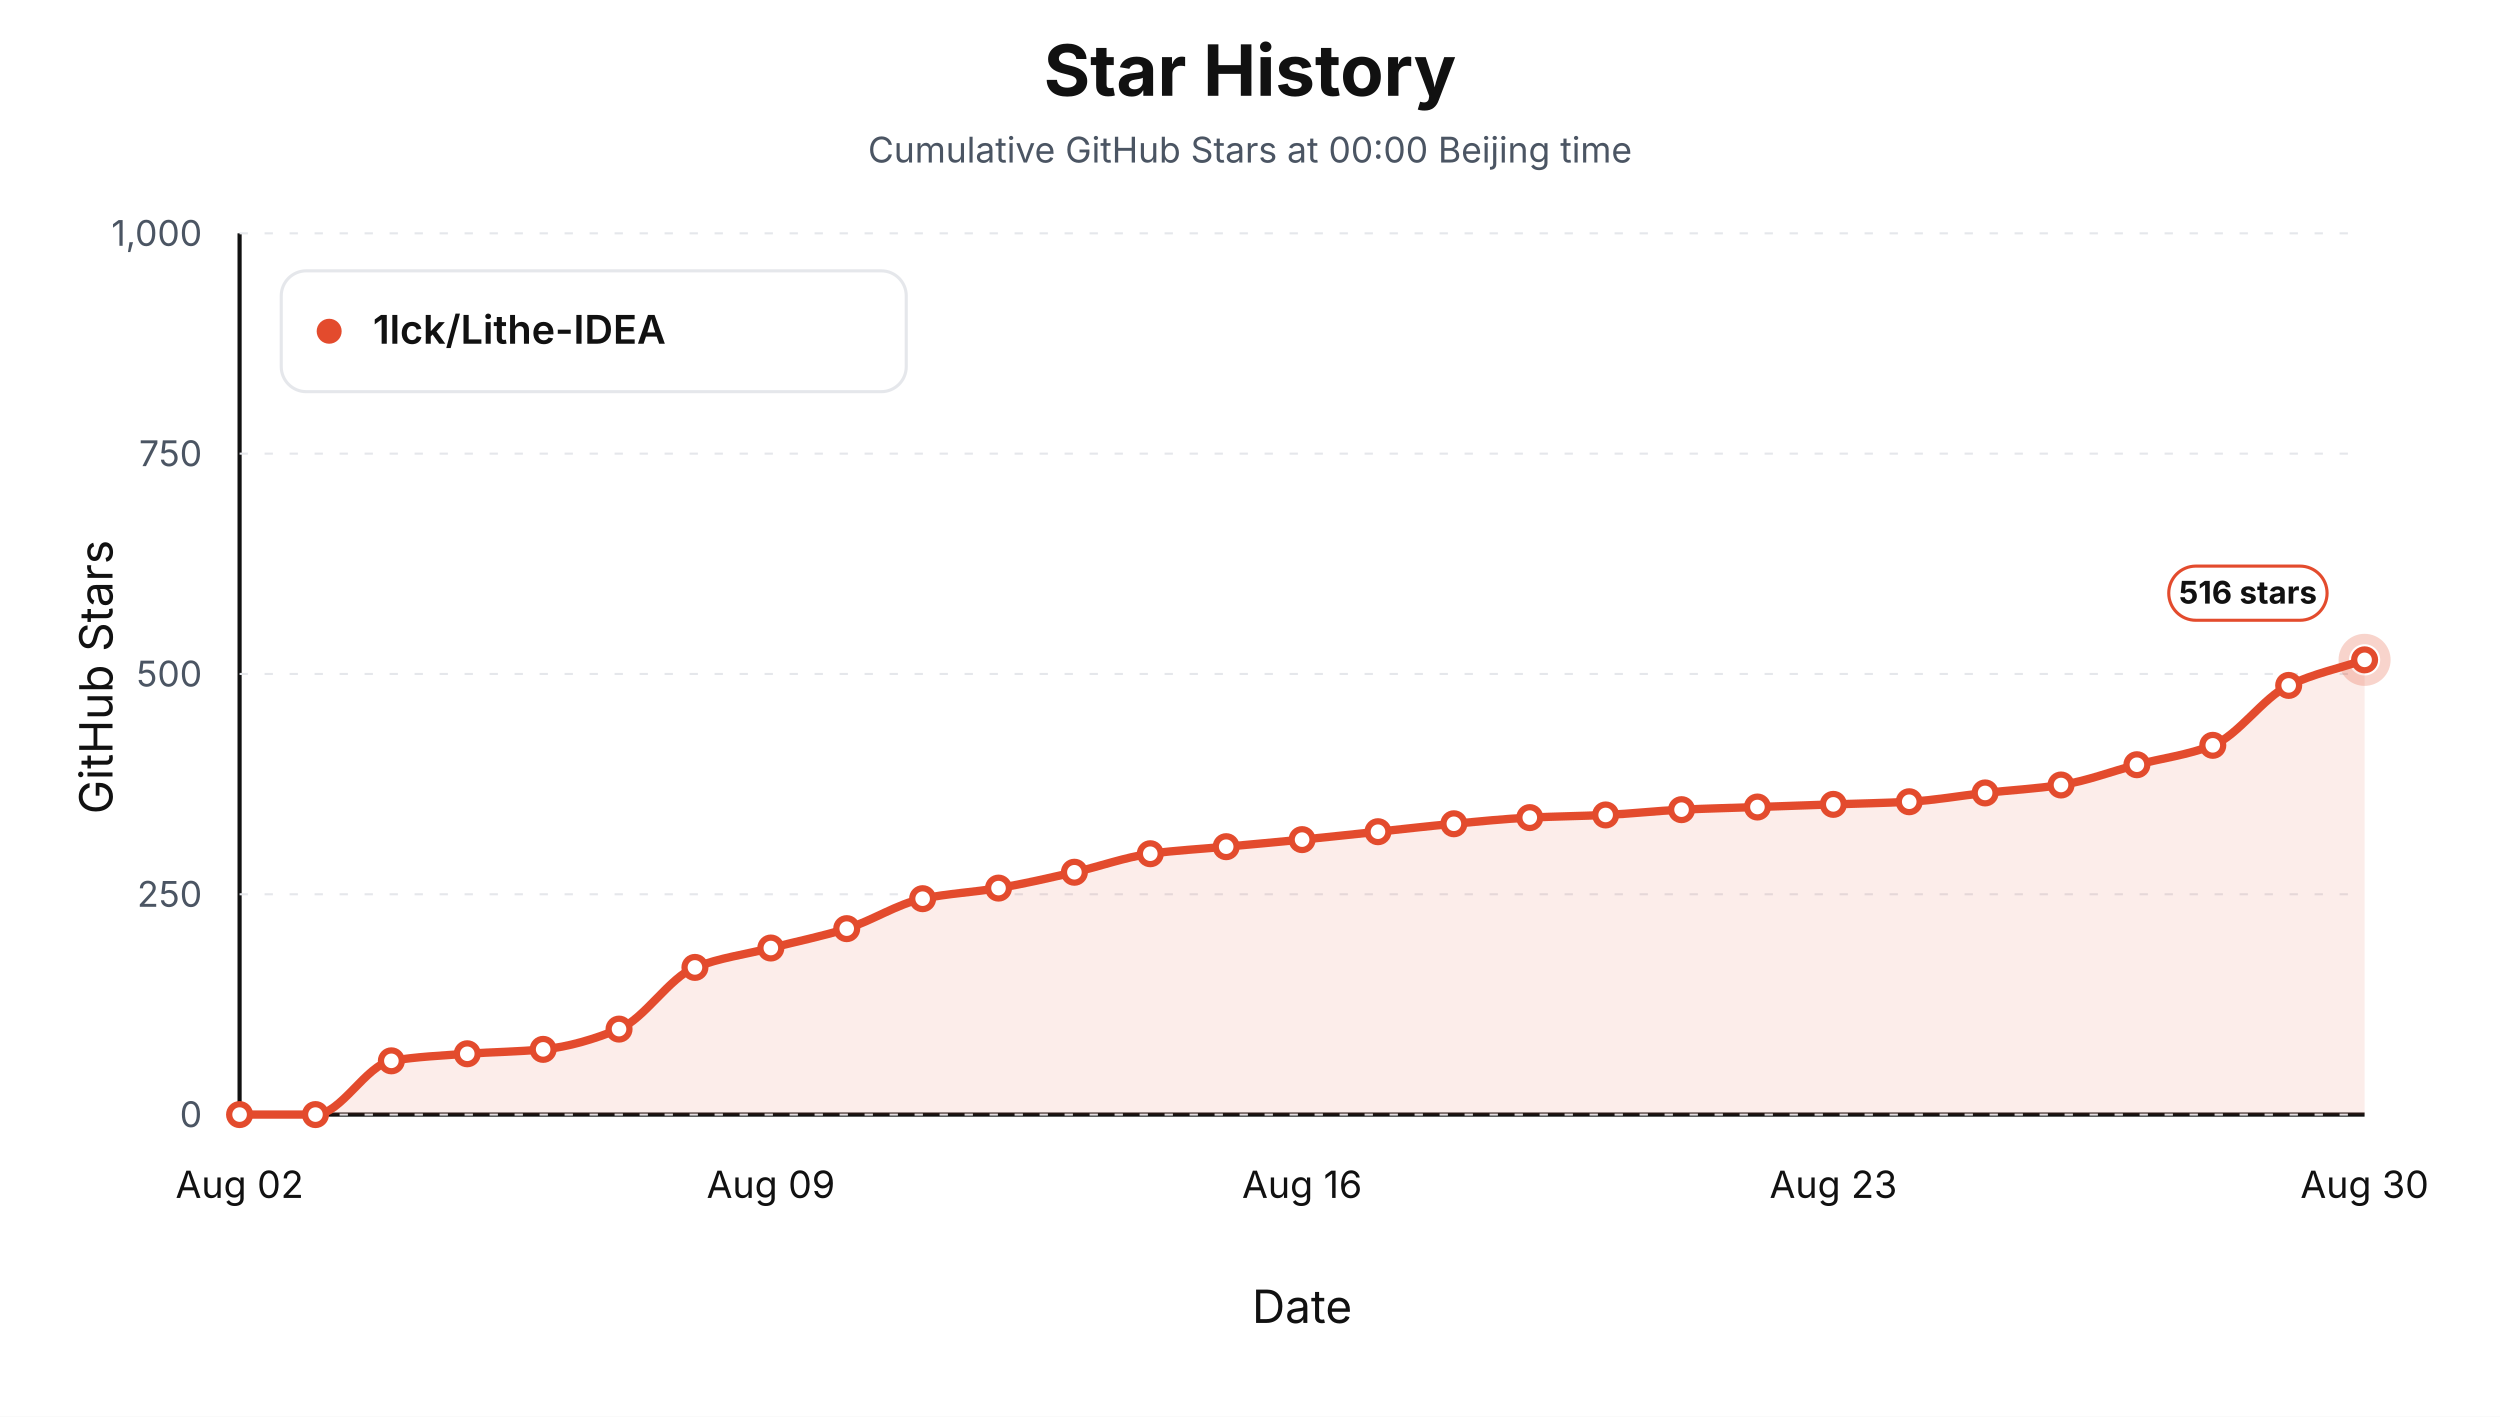
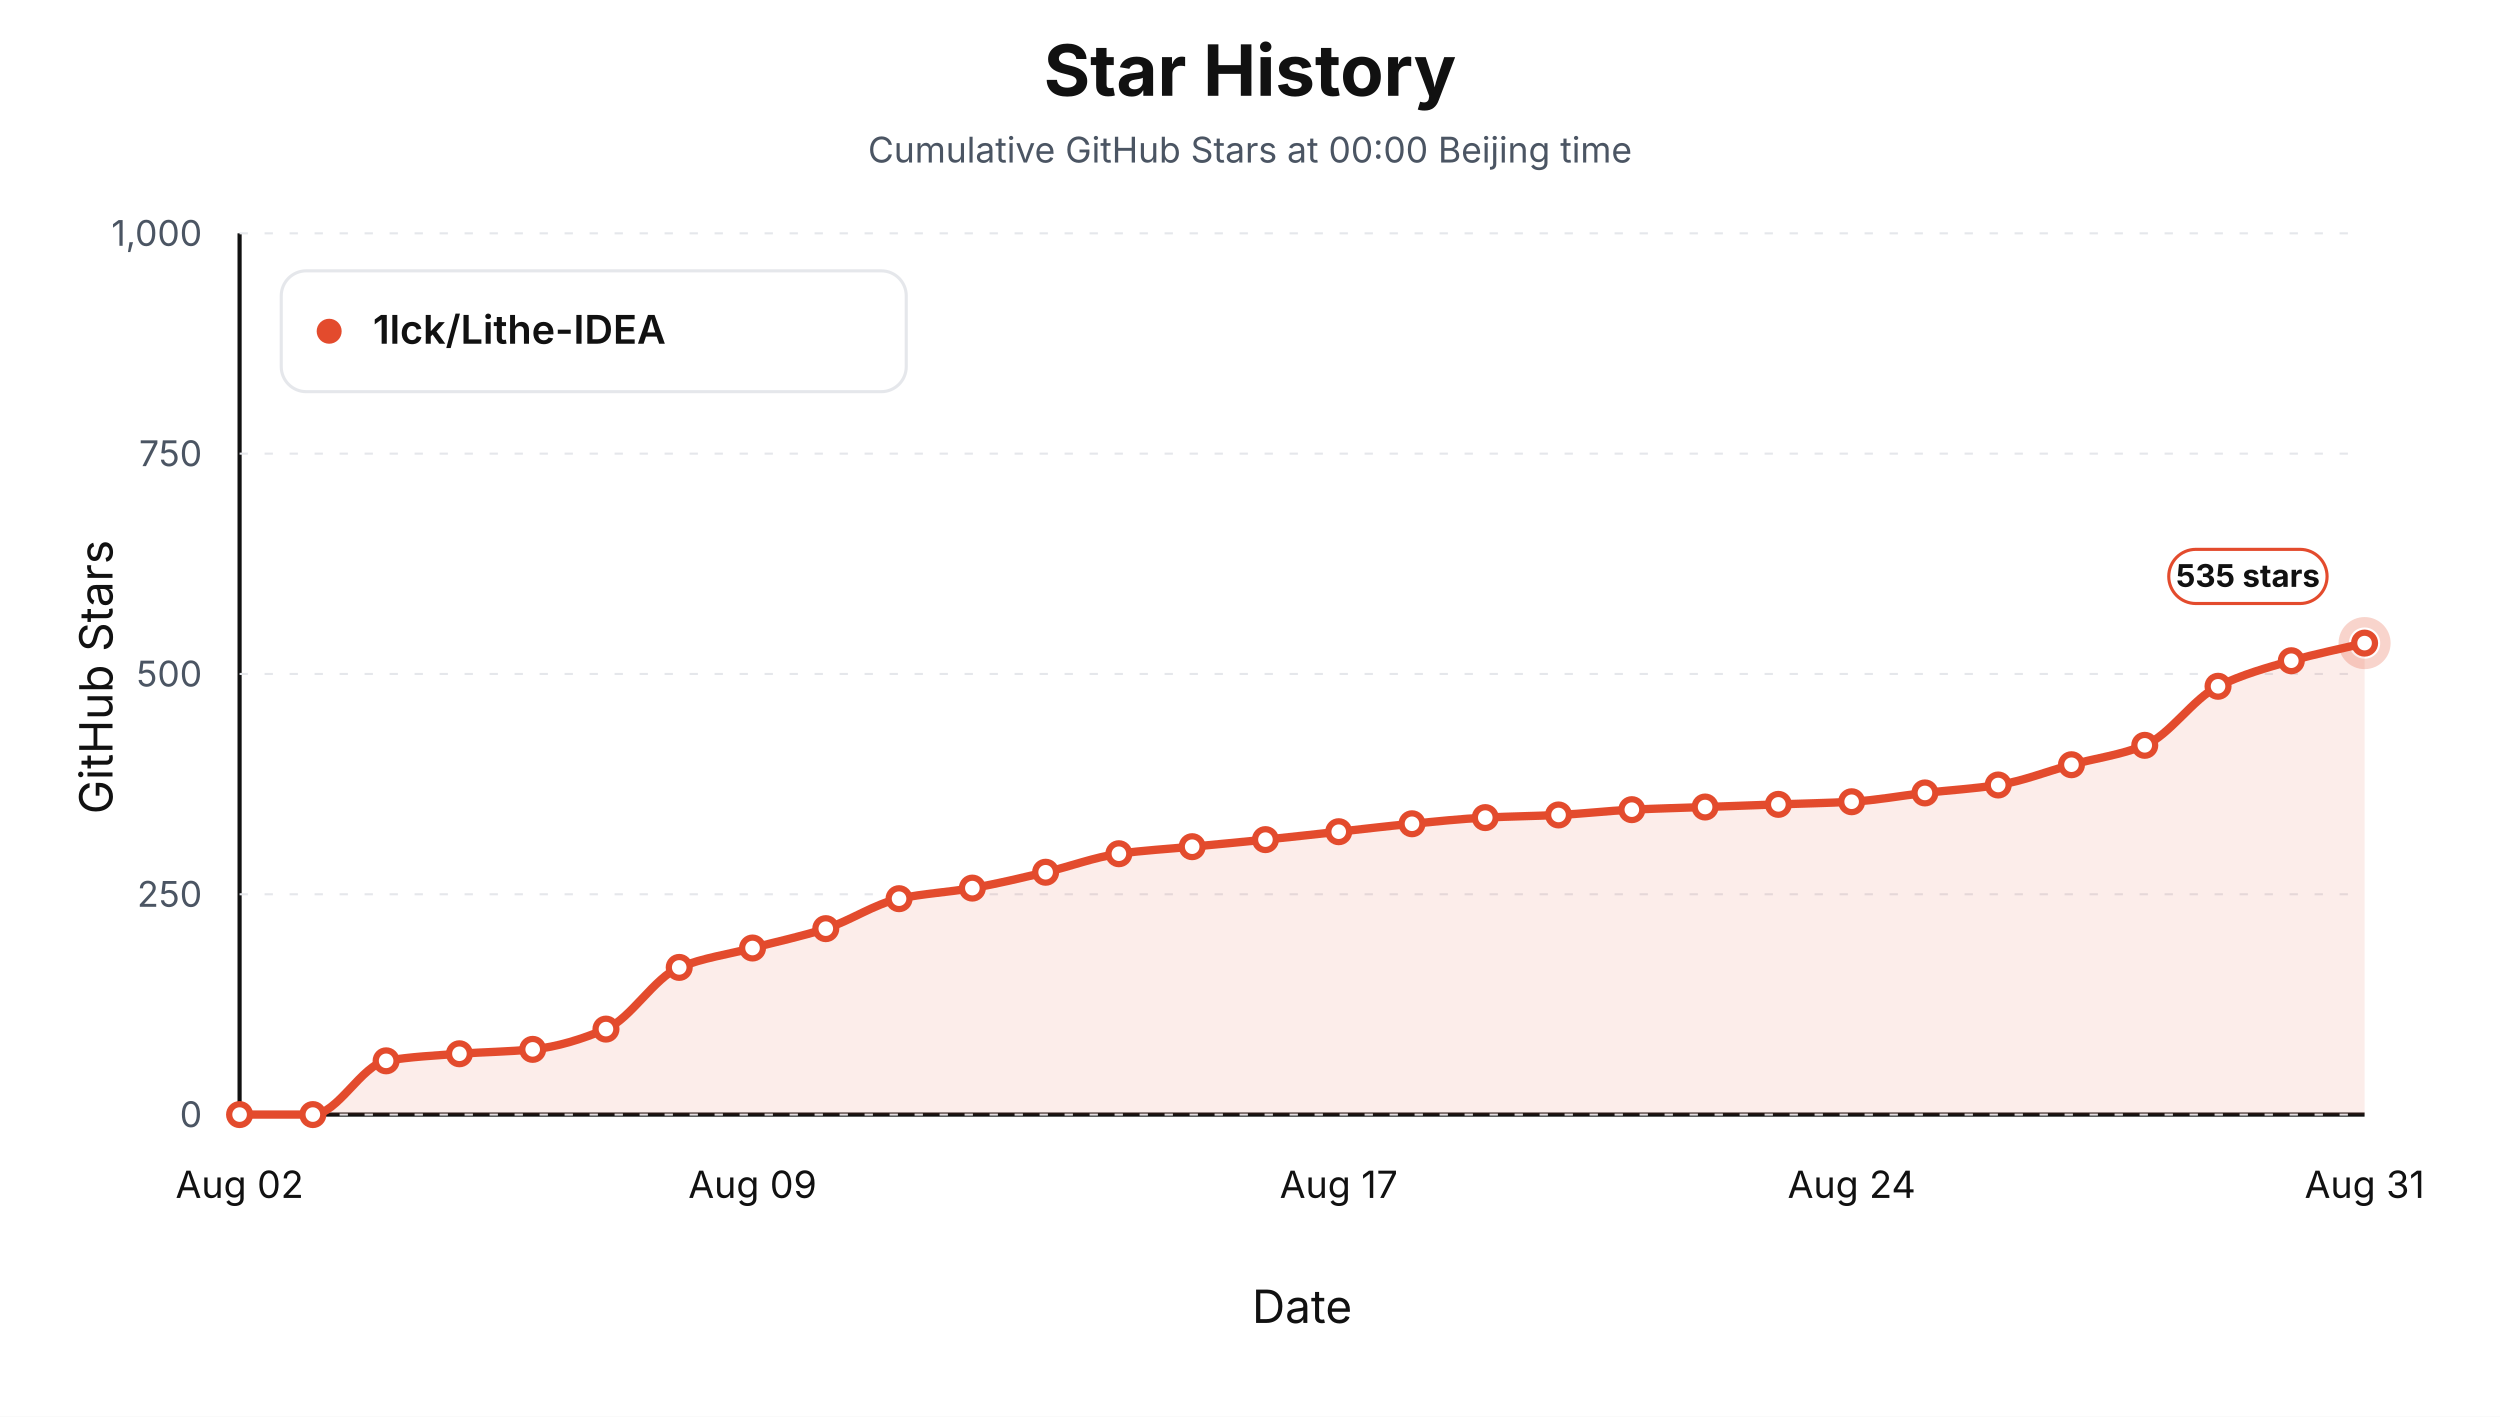
<svg xmlns="http://www.w3.org/2000/svg" viewBox="0 0 1200 680" role="img" aria-label="Star history at Beijing midnight for 1lck/Lithe-IDEA">
  <style>text { font-family: -apple-system, BlinkMacSystemFont, "Segoe UI", sans-serif; letter-spacing: 0; }</style>
  <rect width="1200" height="680" fill="#ffffff" />
  <text x="600.00" y="46.00" text-anchor="middle" font-size="34" font-weight="700" fill="#111111">Star History</text>
  <text x="600.00" y="78.00" text-anchor="middle" font-size="17" fill="#4b5563">Cumulative GitHub Stars at 00:00 Beijing time</text>
  <line x1="115" y1="535" x2="1135" y2="535" stroke="#111111" stroke-width="2" />
  <line x1="115" y1="112" x2="115" y2="535" stroke="#111111" stroke-width="2" />
  <text x="54.00" y="325.00" text-anchor="middle" transform="rotate(-90 54 325)" font-size="22" fill="#111111">GitHub Stars</text>
  <text x="625.00" y="635.00" text-anchor="middle" font-size="22" fill="#111111">Date</text>
  <line x1="115" y1="535.00" x2="1135" y2="535.00" stroke="#e5e7eb" stroke-width="1" stroke-dasharray="4 8" />
  <text x="97.00" y="541.00" text-anchor="end" font-size="17" fill="#4b5563">0</text>
  <line x1="115" y1="429.25" x2="1135" y2="429.25" stroke="#e5e7eb" stroke-width="1" stroke-dasharray="4 8" />
  <text x="97.00" y="435.25" text-anchor="end" font-size="17" fill="#4b5563">250</text>
  <line x1="115" y1="323.50" x2="1135" y2="323.50" stroke="#e5e7eb" stroke-width="1" stroke-dasharray="4 8" />
  <text x="97.00" y="329.50" text-anchor="end" font-size="17" fill="#4b5563">500</text>
  <line x1="115" y1="217.75" x2="1135" y2="217.75" stroke="#e5e7eb" stroke-width="1" stroke-dasharray="4 8" />
  <text x="97.00" y="223.75" text-anchor="end" font-size="17" fill="#4b5563">750</text>
  <line x1="115" y1="112.00" x2="1135" y2="112.00" stroke="#e5e7eb" stroke-width="1" stroke-dasharray="4 8" />
  <text x="97.00" y="118.00" text-anchor="end" font-size="17" fill="#4b5563">1,000</text>
  <text x="115.00" y="575.00" text-anchor="middle" font-size="18" fill="#111111">Aug 02</text>
-   <text x="370.00" y="575.00" text-anchor="middle" font-size="18" fill="#111111">Aug 09</text>
-   <text x="625.00" y="575.00" text-anchor="middle" font-size="18" fill="#111111">Aug 16</text>
-   <text x="880.00" y="575.00" text-anchor="middle" font-size="18" fill="#111111">Aug 23</text>
-   <text x="1135.00" y="575.00" text-anchor="middle" font-size="18" fill="#111111">Aug 30</text>
-   <path d="M 115.00,535.00 L 115.00,535.00 C 127.14,535.00 139.29,535.00 151.43,535.00 C 163.57,535.00 175.71,511.19 187.86,509.20 C 200.00,507.20 212.14,506.68 224.29,505.81 C 236.43,504.95 248.57,504.86 260.71,503.70 C 272.86,502.54 285.00,498.85 297.14,493.97 C 309.29,489.09 321.43,469.08 333.57,464.36 C 345.71,459.64 357.86,458.15 370.00,455.05 C 382.14,451.95 394.29,449.51 406.43,445.75 C 418.57,441.98 430.71,433.87 442.86,431.37 C 455.00,428.86 467.14,428.32 479.29,426.29 C 491.43,424.26 503.57,421.41 515.71,418.68 C 527.86,415.94 540.00,411.43 552.14,409.79 C 564.29,408.16 576.43,407.54 588.57,406.41 C 600.71,405.28 612.86,404.22 625.00,403.02 C 637.14,401.83 649.29,400.49 661.43,399.22 C 673.57,397.95 685.71,396.52 697.86,395.41 C 710.00,394.30 722.14,393.04 734.29,392.45 C 746.43,391.86 758.57,391.74 770.71,391.18 C 782.86,390.62 795.00,389.21 807.14,388.64 C 819.29,388.08 831.43,387.80 843.57,387.37 C 855.71,386.95 867.86,386.53 880.00,386.10 C 892.14,385.68 904.29,385.49 916.43,384.84 C 928.57,384.18 940.71,381.94 952.86,380.61 C 965.00,379.27 977.14,378.62 989.29,376.80 C 1001.43,374.97 1013.57,370.24 1025.71,367.07 C 1037.86,363.90 1050.00,362.45 1062.14,357.76 C 1074.29,353.08 1086.43,334.73 1098.57,329.00 C 1110.71,323.27 1122.86,320.82 1135.00,316.73 L 1135.00,535.00 Z" fill="#e34b2d" fill-opacity="0.10" stroke="none" />
-   <path d="M 115.00,535.00 C 127.14,535.00 139.29,535.00 151.43,535.00 C 163.57,535.00 175.71,511.19 187.86,509.20 C 200.00,507.20 212.14,506.68 224.29,505.81 C 236.43,504.95 248.57,504.86 260.71,503.70 C 272.86,502.54 285.00,498.85 297.14,493.97 C 309.29,489.09 321.43,469.08 333.57,464.36 C 345.71,459.64 357.86,458.15 370.00,455.05 C 382.14,451.95 394.29,449.51 406.43,445.75 C 418.57,441.98 430.71,433.87 442.86,431.37 C 455.00,428.86 467.14,428.32 479.29,426.29 C 491.43,424.26 503.57,421.41 515.71,418.68 C 527.86,415.94 540.00,411.43 552.14,409.79 C 564.29,408.16 576.43,407.54 588.57,406.41 C 600.71,405.28 612.86,404.22 625.00,403.02 C 637.14,401.83 649.29,400.49 661.43,399.22 C 673.57,397.95 685.71,396.52 697.86,395.41 C 710.00,394.30 722.14,393.04 734.29,392.45 C 746.43,391.86 758.57,391.74 770.71,391.18 C 782.86,390.62 795.00,389.21 807.14,388.64 C 819.29,388.08 831.43,387.80 843.57,387.37 C 855.71,386.95 867.86,386.53 880.00,386.10 C 892.14,385.68 904.29,385.49 916.43,384.84 C 928.57,384.18 940.71,381.94 952.86,380.61 C 965.00,379.27 977.14,378.62 989.29,376.80 C 1001.43,374.97 1013.57,370.24 1025.71,367.07 C 1037.86,363.90 1050.00,362.45 1062.14,357.76 C 1074.29,353.08 1086.43,334.73 1098.57,329.00 C 1110.71,323.27 1122.86,320.82 1135.00,316.73" fill="none" stroke="#e34b2d" stroke-width="4" stroke-linejoin="round" stroke-linecap="round" />
+   <text x="361.21" y="575.00" text-anchor="middle" font-size="18" fill="#111111">Aug 09</text>
+   <text x="642.59" y="575.00" text-anchor="middle" font-size="18" fill="#111111">Aug 17</text>
+   <text x="888.79" y="575.00" text-anchor="middle" font-size="18" fill="#111111">Aug 24</text>
+   <text x="1135.00" y="575.00" text-anchor="middle" font-size="18" fill="#111111">Aug 31</text>
+   <path d="M 115.00,535.00 L 115.00,535.00 C 126.72,535.00 138.45,535.00 150.17,535.00 C 161.90,535.00 173.62,511.19 185.34,509.20 C 197.07,507.20 208.79,506.68 220.52,505.81 C 232.24,504.95 243.97,504.86 255.69,503.70 C 267.41,502.54 279.14,498.85 290.86,493.97 C 302.59,489.09 314.31,469.08 326.03,464.36 C 337.76,459.64 349.48,458.15 361.21,455.05 C 372.93,451.95 384.66,449.51 396.38,445.75 C 408.10,441.98 419.83,433.87 431.55,431.37 C 443.28,428.86 455.00,428.32 466.72,426.29 C 478.45,424.26 490.17,421.41 501.90,418.68 C 513.62,415.94 525.34,411.43 537.07,409.79 C 548.79,408.16 560.52,407.54 572.24,406.41 C 583.97,405.28 595.69,404.22 607.41,403.02 C 619.14,401.83 630.86,400.49 642.59,399.22 C 654.31,397.95 666.03,396.52 677.76,395.41 C 689.48,394.30 701.21,393.04 712.93,392.45 C 724.66,391.86 736.38,391.74 748.10,391.18 C 759.83,390.62 771.55,389.21 783.28,388.64 C 795.00,388.08 806.72,387.80 818.45,387.37 C 830.17,386.95 841.90,386.53 853.62,386.10 C 865.34,385.68 877.07,385.49 888.79,384.84 C 900.52,384.18 912.24,381.94 923.97,380.61 C 935.69,379.27 947.41,378.62 959.14,376.80 C 970.86,374.97 982.59,370.24 994.31,367.07 C 1006.03,363.90 1017.76,362.43 1029.48,357.76 C 1041.21,353.09 1052.93,335.13 1064.66,329.42 C 1076.38,323.71 1088.10,320.49 1099.83,317.15 C 1111.55,313.82 1123.28,311.51 1135.00,308.69 L 1135.00,535.00 Z" fill="#e34b2d" fill-opacity="0.10" stroke="none" />
+   <path d="M 115.00,535.00 C 126.72,535.00 138.45,535.00 150.17,535.00 C 161.90,535.00 173.62,511.19 185.34,509.20 C 197.07,507.20 208.79,506.68 220.52,505.81 C 232.24,504.95 243.97,504.86 255.69,503.70 C 267.41,502.54 279.14,498.85 290.86,493.97 C 302.59,489.09 314.31,469.08 326.03,464.36 C 337.76,459.64 349.48,458.15 361.21,455.05 C 372.93,451.95 384.66,449.51 396.38,445.75 C 408.10,441.98 419.83,433.87 431.55,431.37 C 443.28,428.86 455.00,428.32 466.72,426.29 C 478.45,424.26 490.17,421.41 501.90,418.68 C 513.62,415.94 525.34,411.43 537.07,409.79 C 548.79,408.16 560.52,407.54 572.24,406.41 C 583.97,405.28 595.69,404.22 607.41,403.02 C 619.14,401.83 630.86,400.49 642.59,399.22 C 654.31,397.95 666.03,396.52 677.76,395.41 C 689.48,394.30 701.21,393.04 712.93,392.45 C 724.66,391.86 736.38,391.74 748.10,391.18 C 759.83,390.62 771.55,389.21 783.28,388.64 C 795.00,388.08 806.72,387.80 818.45,387.37 C 830.17,386.95 841.90,386.53 853.62,386.10 C 865.34,385.68 877.07,385.49 888.79,384.84 C 900.52,384.18 912.24,381.94 923.97,380.61 C 935.69,379.27 947.41,378.62 959.14,376.80 C 970.86,374.97 982.59,370.24 994.31,367.07 C 1006.03,363.90 1017.76,362.43 1029.48,357.76 C 1041.21,353.09 1052.93,335.13 1064.66,329.42 C 1076.38,323.71 1088.10,320.49 1099.83,317.15 C 1111.55,313.82 1123.28,311.51 1135.00,308.69" fill="none" stroke="#e34b2d" stroke-width="4" stroke-linejoin="round" stroke-linecap="round" />
  <circle cx="115.00" cy="535.00" r="5" fill="#ffffff" stroke="#e34b2d" stroke-width="3" />
-   <circle cx="151.43" cy="535.00" r="5" fill="#ffffff" stroke="#e34b2d" stroke-width="3" />
-   <circle cx="187.86" cy="509.20" r="5" fill="#ffffff" stroke="#e34b2d" stroke-width="3" />
-   <circle cx="224.29" cy="505.81" r="5" fill="#ffffff" stroke="#e34b2d" stroke-width="3" />
-   <circle cx="260.71" cy="503.70" r="5" fill="#ffffff" stroke="#e34b2d" stroke-width="3" />
-   <circle cx="297.14" cy="493.97" r="5" fill="#ffffff" stroke="#e34b2d" stroke-width="3" />
-   <circle cx="333.57" cy="464.36" r="5" fill="#ffffff" stroke="#e34b2d" stroke-width="3" />
-   <circle cx="370.00" cy="455.05" r="5" fill="#ffffff" stroke="#e34b2d" stroke-width="3" />
-   <circle cx="406.43" cy="445.75" r="5" fill="#ffffff" stroke="#e34b2d" stroke-width="3" />
-   <circle cx="442.86" cy="431.37" r="5" fill="#ffffff" stroke="#e34b2d" stroke-width="3" />
-   <circle cx="479.29" cy="426.29" r="5" fill="#ffffff" stroke="#e34b2d" stroke-width="3" />
-   <circle cx="515.71" cy="418.68" r="5" fill="#ffffff" stroke="#e34b2d" stroke-width="3" />
-   <circle cx="552.14" cy="409.79" r="5" fill="#ffffff" stroke="#e34b2d" stroke-width="3" />
-   <circle cx="588.57" cy="406.41" r="5" fill="#ffffff" stroke="#e34b2d" stroke-width="3" />
-   <circle cx="625.00" cy="403.02" r="5" fill="#ffffff" stroke="#e34b2d" stroke-width="3" />
-   <circle cx="661.43" cy="399.22" r="5" fill="#ffffff" stroke="#e34b2d" stroke-width="3" />
-   <circle cx="697.86" cy="395.41" r="5" fill="#ffffff" stroke="#e34b2d" stroke-width="3" />
-   <circle cx="734.29" cy="392.45" r="5" fill="#ffffff" stroke="#e34b2d" stroke-width="3" />
-   <circle cx="770.71" cy="391.18" r="5" fill="#ffffff" stroke="#e34b2d" stroke-width="3" />
-   <circle cx="807.14" cy="388.64" r="5" fill="#ffffff" stroke="#e34b2d" stroke-width="3" />
-   <circle cx="843.57" cy="387.37" r="5" fill="#ffffff" stroke="#e34b2d" stroke-width="3" />
-   <circle cx="880.00" cy="386.10" r="5" fill="#ffffff" stroke="#e34b2d" stroke-width="3" />
-   <circle cx="916.43" cy="384.84" r="5" fill="#ffffff" stroke="#e34b2d" stroke-width="3" />
-   <circle cx="952.86" cy="380.61" r="5" fill="#ffffff" stroke="#e34b2d" stroke-width="3" />
-   <circle cx="989.29" cy="376.80" r="5" fill="#ffffff" stroke="#e34b2d" stroke-width="3" />
-   <circle cx="1025.71" cy="367.07" r="5" fill="#ffffff" stroke="#e34b2d" stroke-width="3" />
-   <circle cx="1062.14" cy="357.76" r="5" fill="#ffffff" stroke="#e34b2d" stroke-width="3" />
-   <circle cx="1098.57" cy="329.00" r="5" fill="#ffffff" stroke="#e34b2d" stroke-width="3" />
-   <circle cx="1135.00" cy="316.73" r="5" fill="#ffffff" stroke="#e34b2d" stroke-width="3" />
-   <circle cx="1135.00" cy="316.73" r="10" fill="none" stroke="#e34b2d" stroke-opacity="0.24" stroke-width="5" />
-   <rect x="1041.00" y="271.73" width="76" height="26" rx="13" fill="#ffffff" stroke="#e34b2d" stroke-width="1.5" />
-   <text x="1079.00" y="289.73" text-anchor="middle" font-size="15" font-weight="700" fill="#111111">516 stars</text>
+   <circle cx="150.17" cy="535.00" r="5" fill="#ffffff" stroke="#e34b2d" stroke-width="3" />
+   <circle cx="185.34" cy="509.20" r="5" fill="#ffffff" stroke="#e34b2d" stroke-width="3" />
+   <circle cx="220.52" cy="505.81" r="5" fill="#ffffff" stroke="#e34b2d" stroke-width="3" />
+   <circle cx="255.69" cy="503.70" r="5" fill="#ffffff" stroke="#e34b2d" stroke-width="3" />
+   <circle cx="290.86" cy="493.97" r="5" fill="#ffffff" stroke="#e34b2d" stroke-width="3" />
+   <circle cx="326.03" cy="464.36" r="5" fill="#ffffff" stroke="#e34b2d" stroke-width="3" />
+   <circle cx="361.21" cy="455.05" r="5" fill="#ffffff" stroke="#e34b2d" stroke-width="3" />
+   <circle cx="396.38" cy="445.75" r="5" fill="#ffffff" stroke="#e34b2d" stroke-width="3" />
+   <circle cx="431.55" cy="431.37" r="5" fill="#ffffff" stroke="#e34b2d" stroke-width="3" />
+   <circle cx="466.72" cy="426.29" r="5" fill="#ffffff" stroke="#e34b2d" stroke-width="3" />
+   <circle cx="501.90" cy="418.68" r="5" fill="#ffffff" stroke="#e34b2d" stroke-width="3" />
+   <circle cx="537.07" cy="409.79" r="5" fill="#ffffff" stroke="#e34b2d" stroke-width="3" />
+   <circle cx="572.24" cy="406.41" r="5" fill="#ffffff" stroke="#e34b2d" stroke-width="3" />
+   <circle cx="607.41" cy="403.02" r="5" fill="#ffffff" stroke="#e34b2d" stroke-width="3" />
+   <circle cx="642.59" cy="399.22" r="5" fill="#ffffff" stroke="#e34b2d" stroke-width="3" />
+   <circle cx="677.76" cy="395.41" r="5" fill="#ffffff" stroke="#e34b2d" stroke-width="3" />
+   <circle cx="712.93" cy="392.45" r="5" fill="#ffffff" stroke="#e34b2d" stroke-width="3" />
+   <circle cx="748.10" cy="391.18" r="5" fill="#ffffff" stroke="#e34b2d" stroke-width="3" />
+   <circle cx="783.28" cy="388.64" r="5" fill="#ffffff" stroke="#e34b2d" stroke-width="3" />
+   <circle cx="818.45" cy="387.37" r="5" fill="#ffffff" stroke="#e34b2d" stroke-width="3" />
+   <circle cx="853.62" cy="386.10" r="5" fill="#ffffff" stroke="#e34b2d" stroke-width="3" />
+   <circle cx="888.79" cy="384.84" r="5" fill="#ffffff" stroke="#e34b2d" stroke-width="3" />
+   <circle cx="923.97" cy="380.61" r="5" fill="#ffffff" stroke="#e34b2d" stroke-width="3" />
+   <circle cx="959.14" cy="376.80" r="5" fill="#ffffff" stroke="#e34b2d" stroke-width="3" />
+   <circle cx="994.31" cy="367.07" r="5" fill="#ffffff" stroke="#e34b2d" stroke-width="3" />
+   <circle cx="1029.48" cy="357.76" r="5" fill="#ffffff" stroke="#e34b2d" stroke-width="3" />
+   <circle cx="1064.66" cy="329.42" r="5" fill="#ffffff" stroke="#e34b2d" stroke-width="3" />
+   <circle cx="1099.83" cy="317.15" r="5" fill="#ffffff" stroke="#e34b2d" stroke-width="3" />
+   <circle cx="1135.00" cy="308.69" r="5" fill="#ffffff" stroke="#e34b2d" stroke-width="3" />
+   <circle cx="1135.00" cy="308.69" r="10" fill="none" stroke="#e34b2d" stroke-opacity="0.24" stroke-width="5" />
+   <rect x="1041.00" y="263.69" width="76" height="26" rx="13" fill="#ffffff" stroke="#e34b2d" stroke-width="1.5" />
+   <text x="1079.00" y="281.69" text-anchor="middle" font-size="15" font-weight="700" fill="#111111">535 stars</text>
  <rect x="135" y="130" width="300" height="58" rx="12" fill="#ffffff" stroke="#e5e7eb" stroke-width="1.5" />
  <circle cx="158" cy="159" r="6" fill="#e34b2d" />
  <text x="179.00" y="165.00" font-size="19" font-weight="600" fill="#111111">1lck/Lithe-IDEA</text>
</svg>
